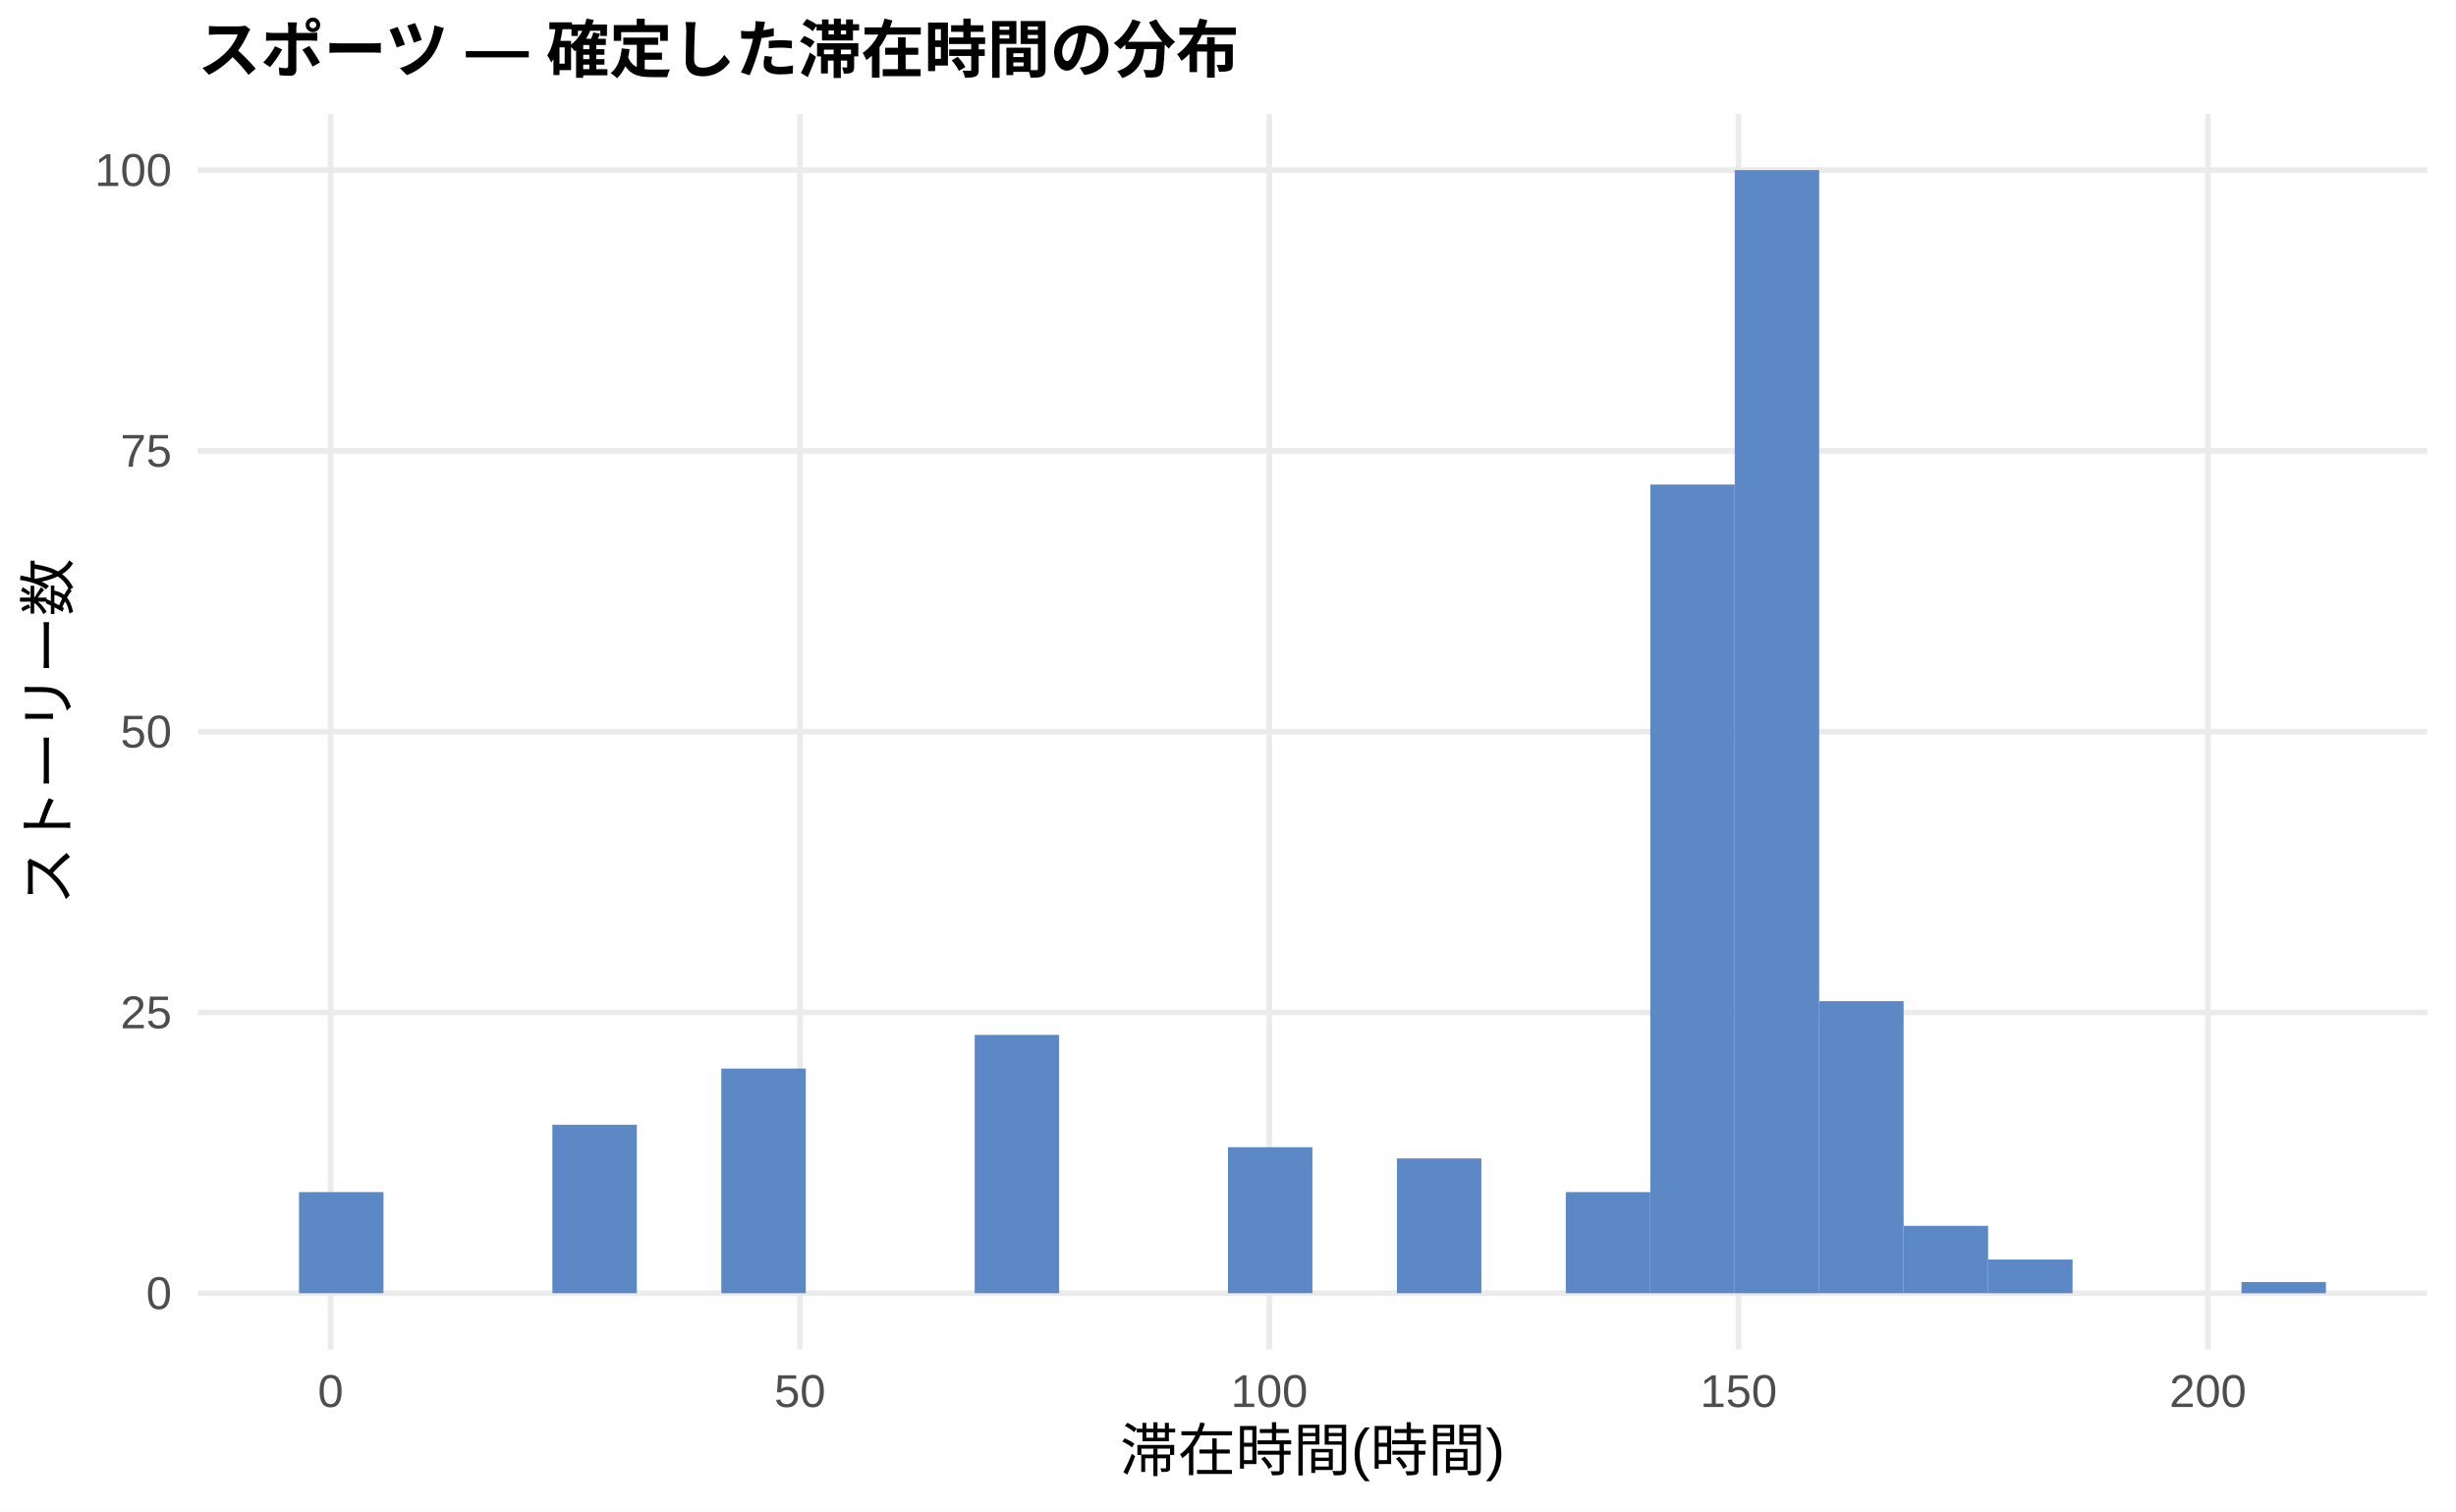
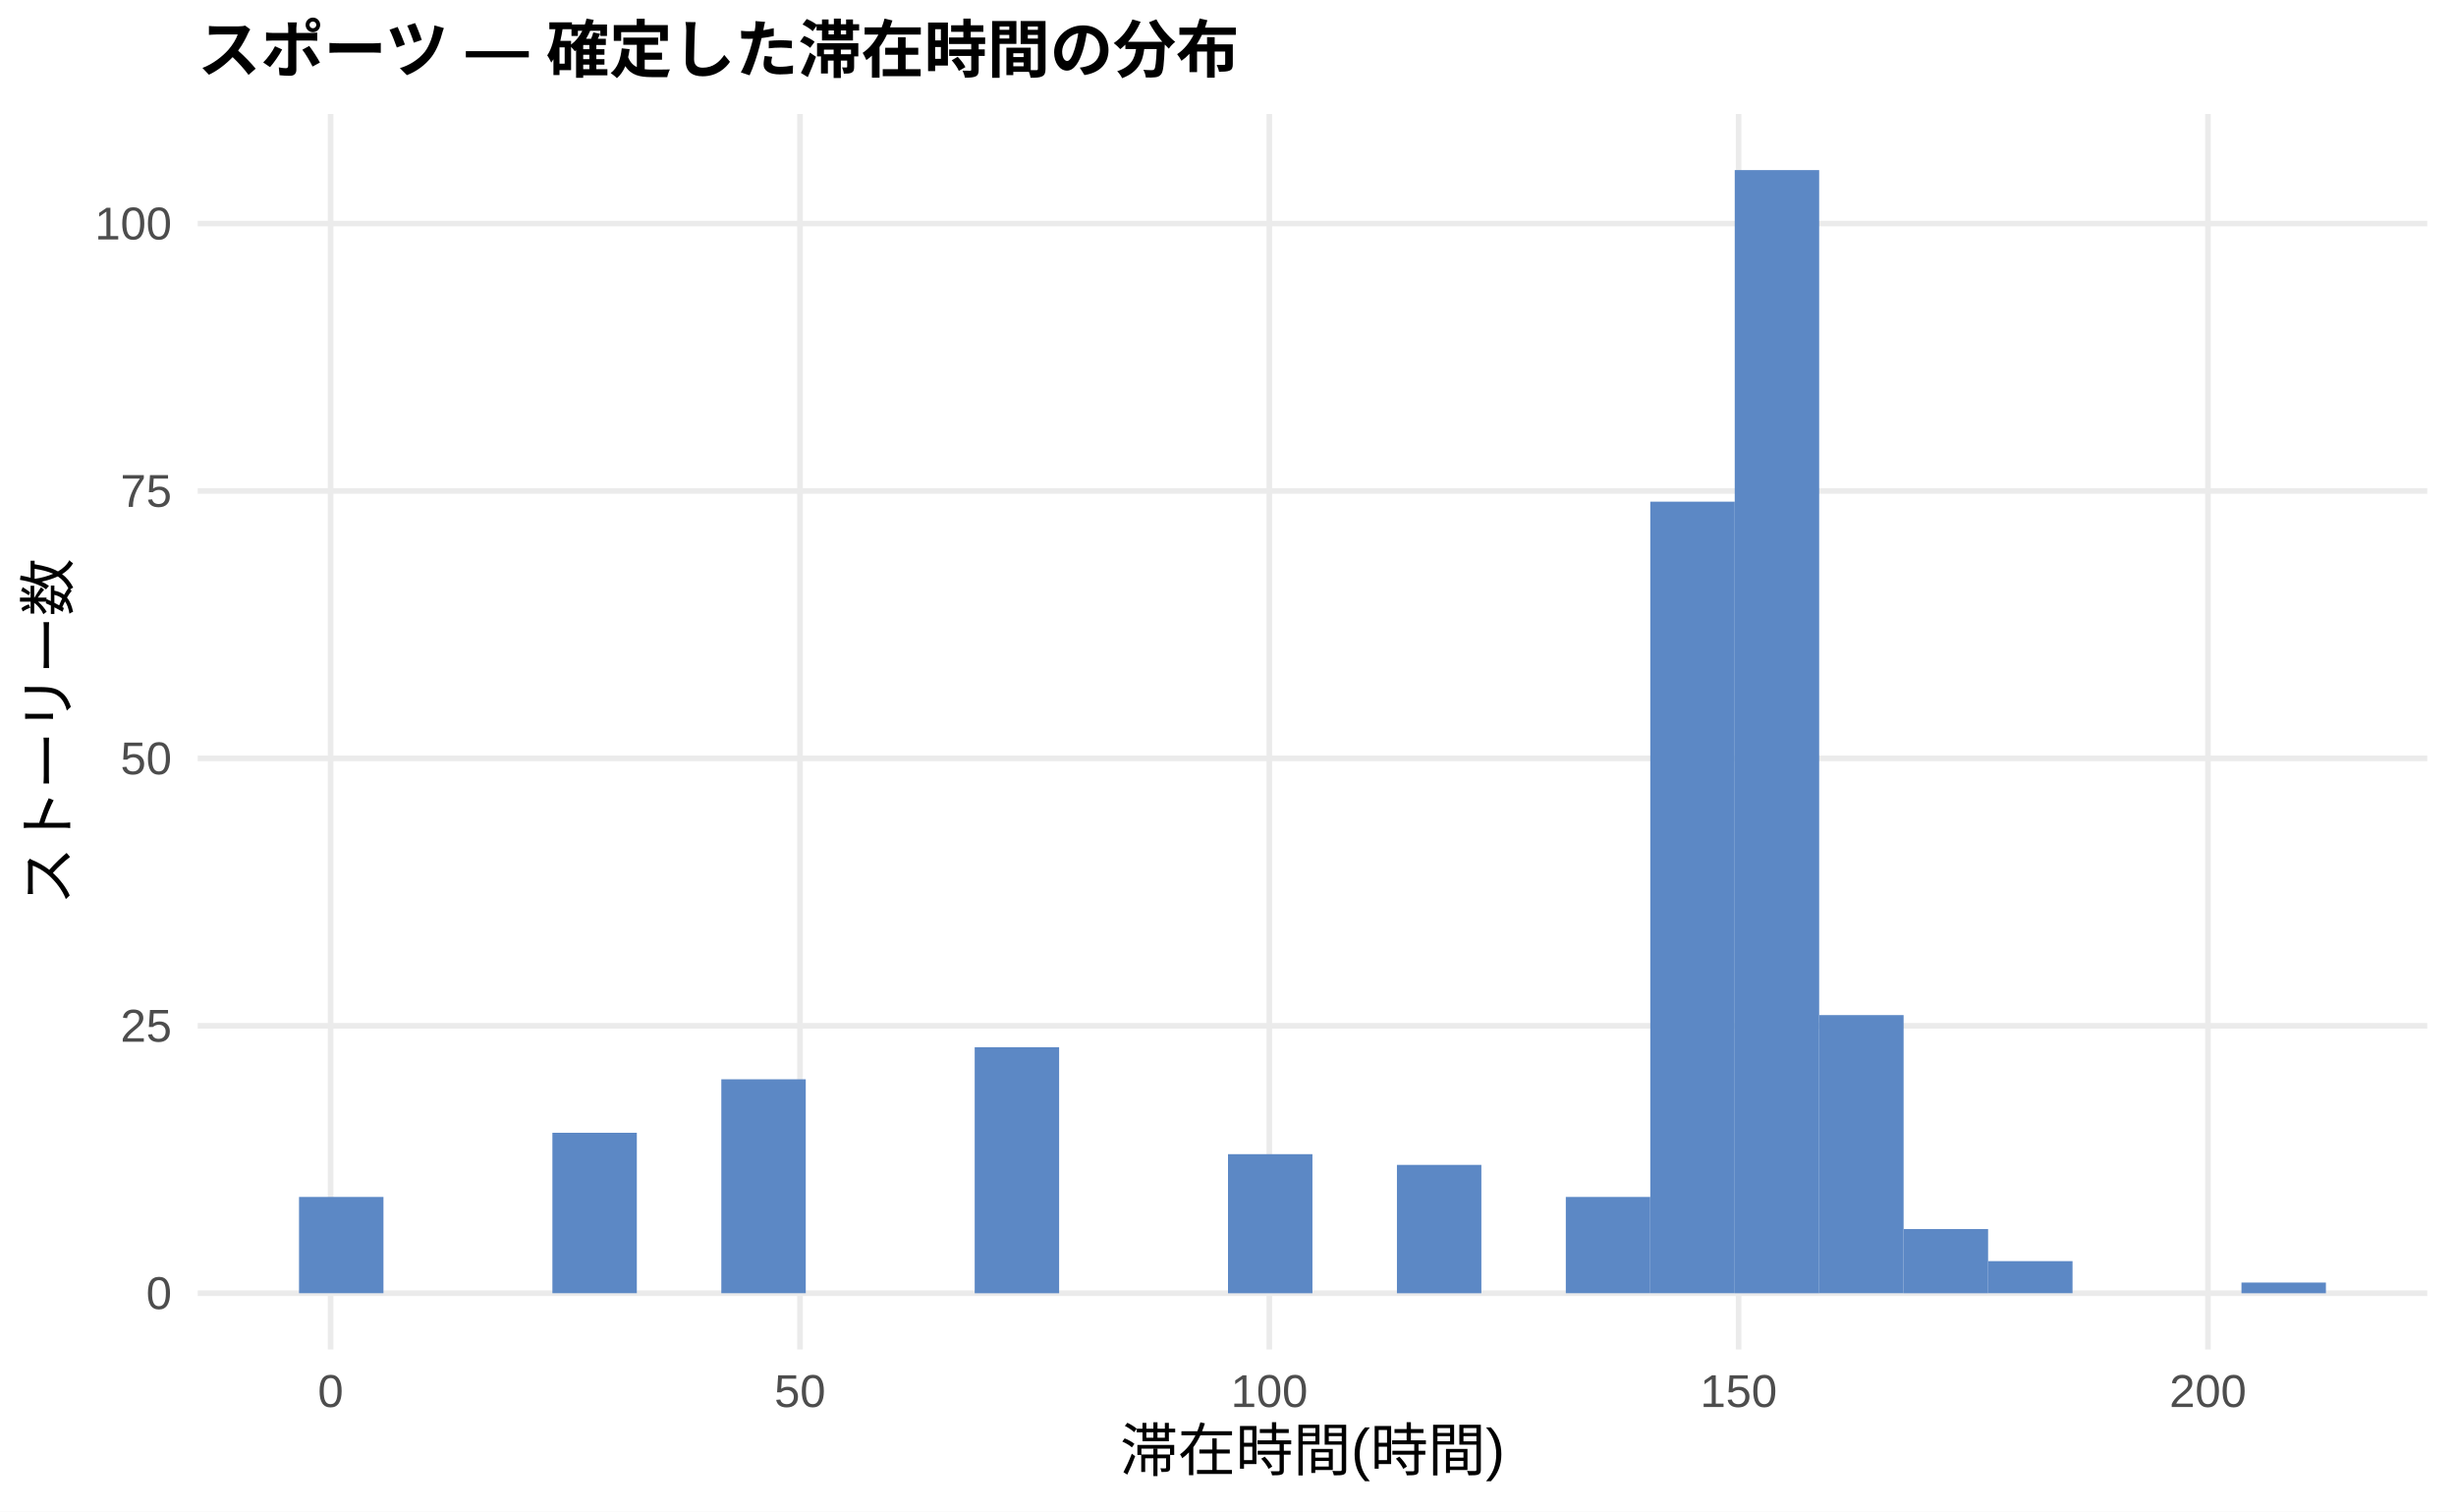
<svg xmlns="http://www.w3.org/2000/svg" width="468.00pt" height="288.00pt" viewBox="0 0 468.00 288.00">
  <g class="svglite">
    <defs>
      <style type="text/css">
    .svglite line, .svglite polyline, .svglite polygon, .svglite path, .svglite rect, .svglite circle {
      fill: none;
      stroke: #000000;
      stroke-linecap: round;
      stroke-linejoin: round;
      stroke-miterlimit: 10.00;
    }
    .svglite text {
      white-space: pre;
    }
    .svglite g.glyphgroup path {
      fill: inherit;
      stroke: none;
    }
  </style>
    </defs>
    <rect width="100%" height="100%" style="stroke: none; fill: #FFFFFF;" />
    <defs>
      <clipPath id="cpMC4wMHw0NjguMDB8MC4wMHwyODguMDA=">
        <rect x="0.00" y="0.00" width="468.00" height="288.00" />
      </clipPath>
    </defs>
    <g clip-path="url(#cpMC4wMHw0NjguMDB8MC4wMHwyODguMDA=)">
      <rect x="0.00" y="0.00" width="468.00" height="288.00" style="stroke-width: 1.07; stroke: none; fill: #FFFFFF;" />
    </g>
    <defs>
      <clipPath id="cpMzcuNjd8NDYyLjUyfDIxLjcxfDI1Ny4xMg==">
        <rect x="37.67" y="21.71" width="424.85" height="235.41" />
      </clipPath>
    </defs>
    <g clip-path="url(#cpMzcuNjd8NDYyLjUyfDIxLjcxfDI1Ny4xMg==)">
      <polyline points="37.67,246.42 462.52,246.42 " style="stroke-width: 1.07; stroke: #EBEBEB; stroke-linecap: butt;" />
-       <polyline points="37.67,192.91 462.52,192.91 " style="stroke-width: 1.07; stroke: #EBEBEB; stroke-linecap: butt;" />
-       <polyline points="37.67,139.41 462.52,139.41 " style="stroke-width: 1.07; stroke: #EBEBEB; stroke-linecap: butt;" />
-       <polyline points="37.67,85.91 462.52,85.91 " style="stroke-width: 1.07; stroke: #EBEBEB; stroke-linecap: butt;" />
-       <polyline points="37.67,32.41 462.52,32.41 " style="stroke-width: 1.07; stroke: #EBEBEB; stroke-linecap: butt;" />
+       <polyline points="37.67,195.46 462.52,195.46 " style="stroke-width: 1.07; stroke: #EBEBEB; stroke-linecap: butt;" />
+       <polyline points="37.67,144.51 462.52,144.51 " style="stroke-width: 1.07; stroke: #EBEBEB; stroke-linecap: butt;" />
+       <polyline points="37.67,93.55 462.52,93.55 " style="stroke-width: 1.07; stroke: #EBEBEB; stroke-linecap: butt;" />
+       <polyline points="37.67,42.60 462.52,42.60 " style="stroke-width: 1.07; stroke: #EBEBEB; stroke-linecap: butt;" />
      <polyline points="63.00,257.12 63.00,21.71 " style="stroke-width: 1.07; stroke: #EBEBEB; stroke-linecap: butt;" />
      <polyline points="152.44,257.12 152.44,21.71 " style="stroke-width: 1.07; stroke: #EBEBEB; stroke-linecap: butt;" />
      <polyline points="241.87,257.12 241.87,21.71 " style="stroke-width: 1.07; stroke: #EBEBEB; stroke-linecap: butt;" />
      <polyline points="331.30,257.12 331.30,21.71 " style="stroke-width: 1.07; stroke: #EBEBEB; stroke-linecap: butt;" />
      <polyline points="420.73,257.12 420.73,21.71 " style="stroke-width: 1.07; stroke: #EBEBEB; stroke-linecap: butt;" />
-       <rect x="56.98" y="227.15" width="16.09" height="19.26" style="stroke-width: 1.07; stroke: none; stroke-linecap: butt; stroke-linejoin: miter; fill: #5C88C5;" />
+       <rect x="56.98" y="228.07" width="16.09" height="18.34" style="stroke-width: 1.07; stroke: none; stroke-linecap: butt; stroke-linejoin: miter; fill: #5C88C5;" />
      <rect x="73.08" y="246.42" width="16.09" height="0.00" style="stroke-width: 1.07; stroke: none; stroke-linecap: butt; stroke-linejoin: miter; fill: #5C88C5;" />
      <rect x="89.17" y="246.42" width="16.09" height="0.00" style="stroke-width: 1.07; stroke: none; stroke-linecap: butt; stroke-linejoin: miter; fill: #5C88C5;" />
-       <rect x="105.26" y="214.31" width="16.09" height="32.10" style="stroke-width: 1.07; stroke: none; stroke-linecap: butt; stroke-linejoin: miter; fill: #5C88C5;" />
+       <rect x="105.26" y="215.84" width="16.09" height="30.57" style="stroke-width: 1.07; stroke: none; stroke-linecap: butt; stroke-linejoin: miter; fill: #5C88C5;" />
      <rect x="121.35" y="246.42" width="16.09" height="0.00" style="stroke-width: 1.07; stroke: none; stroke-linecap: butt; stroke-linejoin: miter; fill: #5C88C5;" />
-       <rect x="137.45" y="203.61" width="16.09" height="42.80" style="stroke-width: 1.07; stroke: none; stroke-linecap: butt; stroke-linejoin: miter; fill: #5C88C5;" />
+       <rect x="137.45" y="205.65" width="16.09" height="40.76" style="stroke-width: 1.07; stroke: none; stroke-linecap: butt; stroke-linejoin: miter; fill: #5C88C5;" />
      <rect x="153.54" y="246.42" width="16.09" height="0.00" style="stroke-width: 1.07; stroke: none; stroke-linecap: butt; stroke-linejoin: miter; fill: #5C88C5;" />
      <rect x="169.63" y="246.42" width="16.09" height="0.00" style="stroke-width: 1.07; stroke: none; stroke-linecap: butt; stroke-linejoin: miter; fill: #5C88C5;" />
-       <rect x="185.73" y="197.19" width="16.09" height="49.22" style="stroke-width: 1.07; stroke: none; stroke-linecap: butt; stroke-linejoin: miter; fill: #5C88C5;" />
+       <rect x="185.73" y="199.54" width="16.09" height="46.88" style="stroke-width: 1.07; stroke: none; stroke-linecap: butt; stroke-linejoin: miter; fill: #5C88C5;" />
      <rect x="201.82" y="246.42" width="16.09" height="0.00" style="stroke-width: 1.07; stroke: none; stroke-linecap: butt; stroke-linejoin: miter; fill: #5C88C5;" />
      <rect x="217.91" y="246.42" width="16.09" height="0.00" style="stroke-width: 1.07; stroke: none; stroke-linecap: butt; stroke-linejoin: miter; fill: #5C88C5;" />
-       <rect x="234.00" y="218.59" width="16.09" height="27.82" style="stroke-width: 1.07; stroke: none; stroke-linecap: butt; stroke-linejoin: miter; fill: #5C88C5;" />
+       <rect x="234.00" y="219.92" width="16.09" height="26.50" style="stroke-width: 1.07; stroke: none; stroke-linecap: butt; stroke-linejoin: miter; fill: #5C88C5;" />
      <rect x="250.10" y="246.42" width="16.09" height="0.00" style="stroke-width: 1.07; stroke: none; stroke-linecap: butt; stroke-linejoin: miter; fill: #5C88C5;" />
-       <rect x="266.19" y="220.73" width="16.09" height="25.68" style="stroke-width: 1.07; stroke: none; stroke-linecap: butt; stroke-linejoin: miter; fill: #5C88C5;" />
+       <rect x="266.19" y="221.96" width="16.09" height="24.46" style="stroke-width: 1.07; stroke: none; stroke-linecap: butt; stroke-linejoin: miter; fill: #5C88C5;" />
      <rect x="282.28" y="246.42" width="16.09" height="0.00" style="stroke-width: 1.07; stroke: none; stroke-linecap: butt; stroke-linejoin: miter; fill: #5C88C5;" />
-       <rect x="298.37" y="227.15" width="16.09" height="19.26" style="stroke-width: 1.07; stroke: none; stroke-linecap: butt; stroke-linejoin: miter; fill: #5C88C5;" />
-       <rect x="314.47" y="92.33" width="16.09" height="154.08" style="stroke-width: 1.07; stroke: none; stroke-linecap: butt; stroke-linejoin: miter; fill: #5C88C5;" />
+       <rect x="298.37" y="228.07" width="16.09" height="18.34" style="stroke-width: 1.07; stroke: none; stroke-linecap: butt; stroke-linejoin: miter; fill: #5C88C5;" />
+       <rect x="314.47" y="95.59" width="16.09" height="150.82" style="stroke-width: 1.07; stroke: none; stroke-linecap: butt; stroke-linejoin: miter; fill: #5C88C5;" />
      <rect x="330.56" y="32.41" width="16.09" height="214.01" style="stroke-width: 1.07; stroke: none; stroke-linecap: butt; stroke-linejoin: miter; fill: #5C88C5;" />
-       <rect x="346.65" y="190.77" width="16.09" height="55.64" style="stroke-width: 1.07; stroke: none; stroke-linecap: butt; stroke-linejoin: miter; fill: #5C88C5;" />
-       <rect x="362.75" y="233.57" width="16.09" height="12.84" style="stroke-width: 1.07; stroke: none; stroke-linecap: butt; stroke-linejoin: miter; fill: #5C88C5;" />
-       <rect x="378.84" y="240.00" width="16.09" height="6.42" style="stroke-width: 1.07; stroke: none; stroke-linecap: butt; stroke-linejoin: miter; fill: #5C88C5;" />
+       <rect x="346.65" y="193.42" width="16.09" height="52.99" style="stroke-width: 1.07; stroke: none; stroke-linecap: butt; stroke-linejoin: miter; fill: #5C88C5;" />
+       <rect x="362.75" y="234.19" width="16.09" height="12.23" style="stroke-width: 1.07; stroke: none; stroke-linecap: butt; stroke-linejoin: miter; fill: #5C88C5;" />
+       <rect x="378.84" y="240.30" width="16.09" height="6.11" style="stroke-width: 1.07; stroke: none; stroke-linecap: butt; stroke-linejoin: miter; fill: #5C88C5;" />
      <rect x="394.93" y="246.42" width="16.09" height="0.00" style="stroke-width: 1.07; stroke: none; stroke-linecap: butt; stroke-linejoin: miter; fill: #5C88C5;" />
      <rect x="411.02" y="246.42" width="16.09" height="0.00" style="stroke-width: 1.07; stroke: none; stroke-linecap: butt; stroke-linejoin: miter; fill: #5C88C5;" />
-       <rect x="427.12" y="244.28" width="16.09" height="2.14" style="stroke-width: 1.07; stroke: none; stroke-linecap: butt; stroke-linejoin: miter; fill: #5C88C5;" />
+       <rect x="427.12" y="244.38" width="16.09" height="2.04" style="stroke-width: 1.07; stroke: none; stroke-linecap: butt; stroke-linejoin: miter; fill: #5C88C5;" />
    </g>
    <g clip-path="url(#cpMC4wMHw0NjguMDB8MC4wMHwyODguMDA=)">
      <text x="32.74" y="249.44" text-anchor="end" style="font-size: 8.80px;fill: #4D4D4D; font-family: &quot;Liberation Sans&quot;;" textLength="4.89px" lengthAdjust="spacingAndGlyphs">0</text>
-       <text x="32.74" y="195.94" text-anchor="end" style="font-size: 8.80px;fill: #4D4D4D; font-family: &quot;Liberation Sans&quot;;" textLength="9.78px" lengthAdjust="spacingAndGlyphs">25</text>
-       <text x="32.74" y="142.44" text-anchor="end" style="font-size: 8.80px;fill: #4D4D4D; font-family: &quot;Liberation Sans&quot;;" textLength="9.78px" lengthAdjust="spacingAndGlyphs">50</text>
-       <text x="32.74" y="88.94" text-anchor="end" style="font-size: 8.80px;fill: #4D4D4D; font-family: &quot;Liberation Sans&quot;;" textLength="9.78px" lengthAdjust="spacingAndGlyphs">75</text>
-       <text x="32.74" y="35.44" text-anchor="end" style="font-size: 8.80px;fill: #4D4D4D; font-family: &quot;Liberation Sans&quot;;" textLength="14.67px" lengthAdjust="spacingAndGlyphs">100</text>
+       <text x="32.74" y="198.49" text-anchor="end" style="font-size: 8.80px;fill: #4D4D4D; font-family: &quot;Liberation Sans&quot;;" textLength="9.78px" lengthAdjust="spacingAndGlyphs">25</text>
+       <text x="32.74" y="147.54" text-anchor="end" style="font-size: 8.80px;fill: #4D4D4D; font-family: &quot;Liberation Sans&quot;;" textLength="9.78px" lengthAdjust="spacingAndGlyphs">50</text>
+       <text x="32.74" y="96.58" text-anchor="end" style="font-size: 8.80px;fill: #4D4D4D; font-family: &quot;Liberation Sans&quot;;" textLength="9.78px" lengthAdjust="spacingAndGlyphs">75</text>
+       <text x="32.74" y="45.63" text-anchor="end" style="font-size: 8.80px;fill: #4D4D4D; font-family: &quot;Liberation Sans&quot;;" textLength="14.67px" lengthAdjust="spacingAndGlyphs">100</text>
      <text x="63.00" y="268.10" text-anchor="middle" style="font-size: 8.80px;fill: #4D4D4D; font-family: &quot;Liberation Sans&quot;;" textLength="4.89px" lengthAdjust="spacingAndGlyphs">0</text>
      <text x="152.44" y="268.10" text-anchor="middle" style="font-size: 8.80px;fill: #4D4D4D; font-family: &quot;Liberation Sans&quot;;" textLength="9.78px" lengthAdjust="spacingAndGlyphs">50</text>
      <text x="241.87" y="268.10" text-anchor="middle" style="font-size: 8.80px;fill: #4D4D4D; font-family: &quot;Liberation Sans&quot;;" textLength="14.67px" lengthAdjust="spacingAndGlyphs">100</text>
      <text x="331.30" y="268.10" text-anchor="middle" style="font-size: 8.80px;fill: #4D4D4D; font-family: &quot;Liberation Sans&quot;;" textLength="14.67px" lengthAdjust="spacingAndGlyphs">150</text>
      <text x="420.73" y="268.10" text-anchor="middle" style="font-size: 8.80px;fill: #4D4D4D; font-family: &quot;Liberation Sans&quot;;" textLength="14.67px" lengthAdjust="spacingAndGlyphs">200</text>
      <text x="250.10" y="280.24" text-anchor="middle" style="font-size: 11.00px; font-family: &quot;Liberation Sans&quot;;" textLength="73.31px" lengthAdjust="spacingAndGlyphs">滞在時間(時間)</text>
      <text transform="translate(13.05,139.41) rotate(-90)" text-anchor="middle" style="font-size: 11.00px; font-family: &quot;Liberation Sans&quot;;" textLength="66.00px" lengthAdjust="spacingAndGlyphs">ストーリー数</text>
      <text x="37.67" y="13.74" style="font-size: 12.00px; font-weight: bold; font-family: &quot;Liberation Sans&quot;;" textLength="198.66px" lengthAdjust="spacingAndGlyphs">スポーツ — 確定した滞在時間の分布</text>
    </g>
  </g>
</svg>
